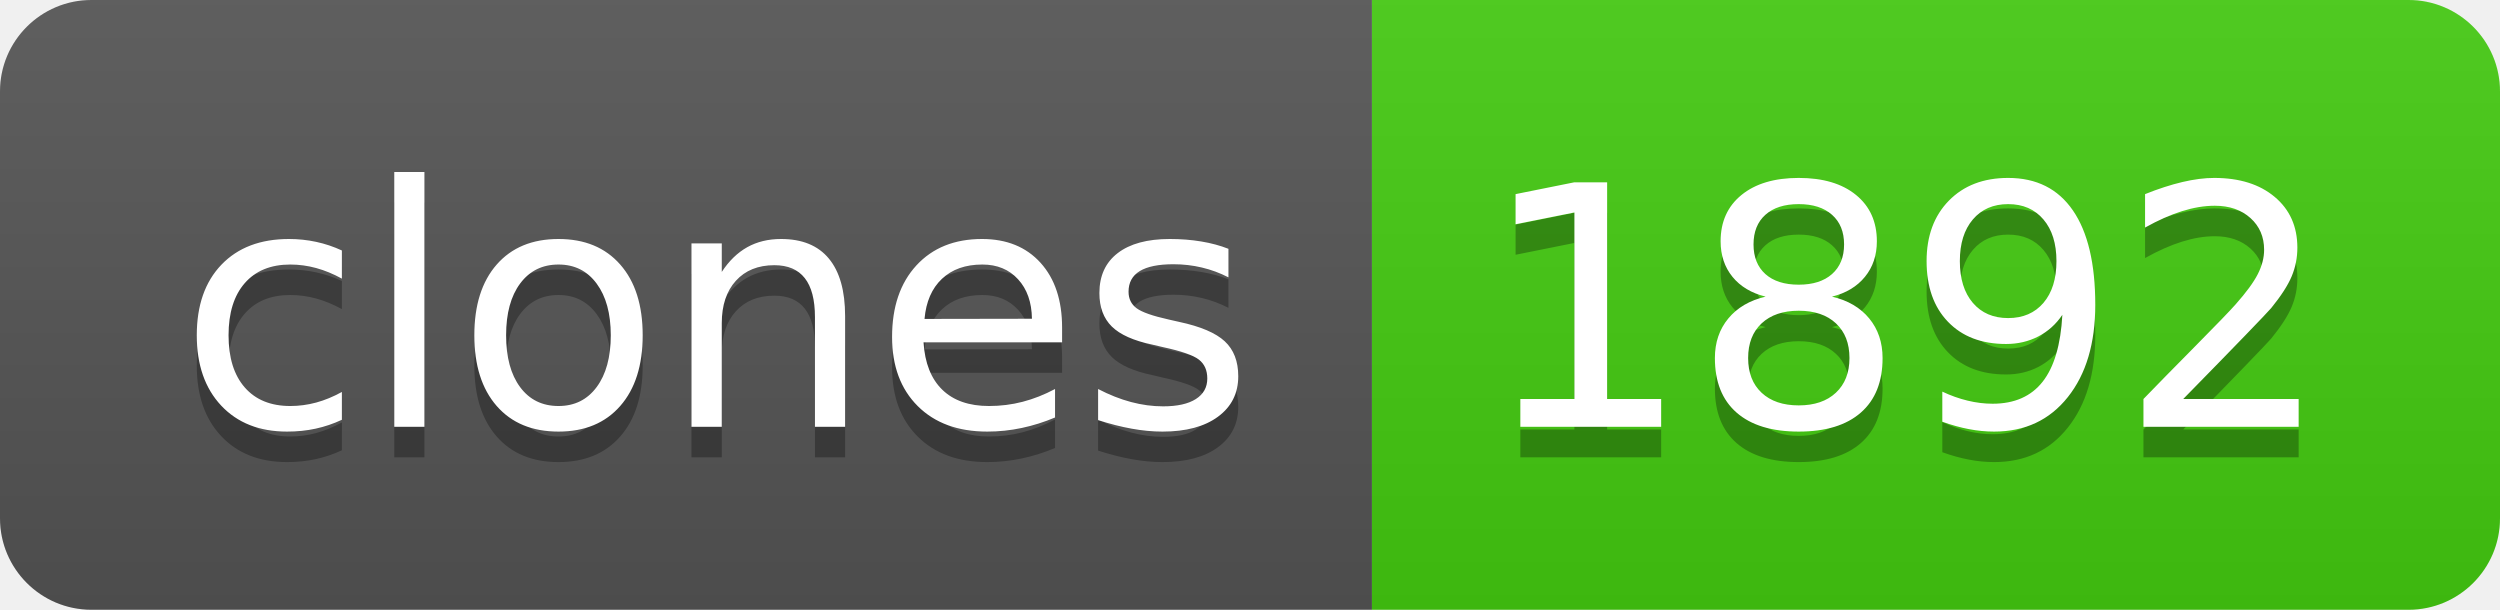
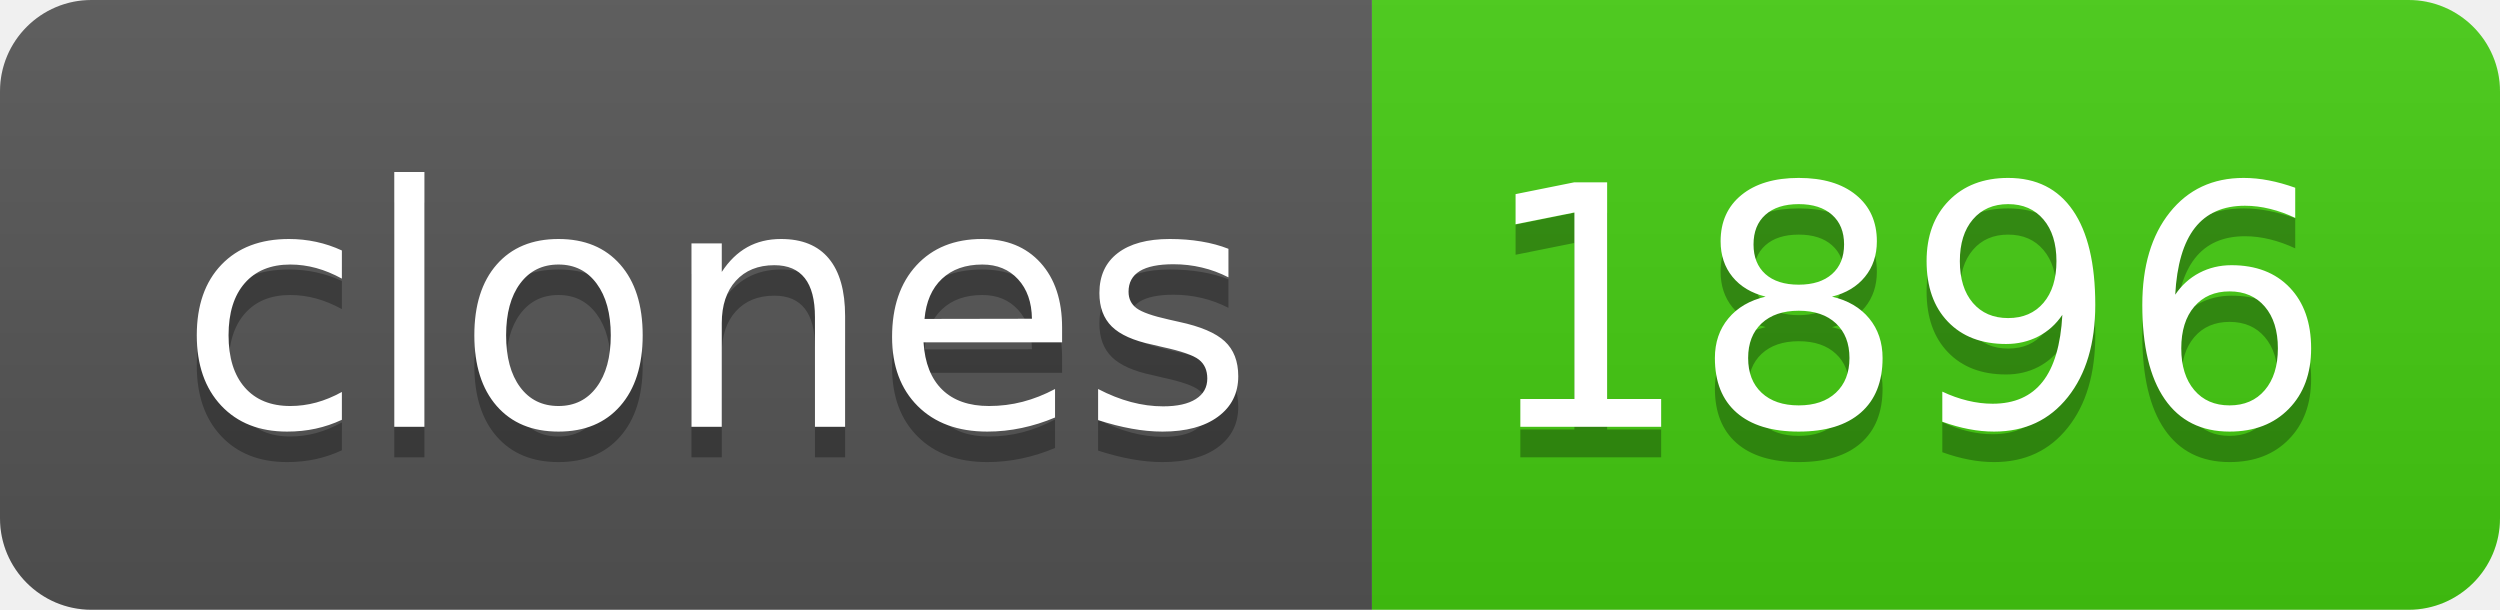
- <svg xmlns="http://www.w3.org/2000/svg" width="82" height="20" role="img" aria-label="clones: 1892">
+ <svg xmlns="http://www.w3.org/2000/svg" width="82" height="20" role="img" aria-label="clones: 1896">
  <linearGradient id="s" x2="0" y2="100%">
    <stop offset="0" stop-color="#bbb" stop-opacity=".1" />
    <stop offset="1" stop-opacity=".1" />
  </linearGradient>
  <clipPath id="r">
    <rect width="82" height="20" rx="3" fill="#fff" />
  </clipPath>
  <g clip-path="url(#r)">
    <rect width="45" height="20" fill="#555" />
    <rect x="45" width="37" height="20" fill="#4c1" />
    <rect width="82" height="20" fill="url(#s)" />
  </g>
  <g fill="#fff" text-anchor="middle" font-family="Verdana,Geneva,DejaVu Sans,sans-serif" text-rendering="geometricPrecision" font-size="110">
    <text aria-hidden="true" x="235" y="150" fill="#010101" fill-opacity=".3" transform="scale(.1)" textLength="350">clones</text>
    <text x="235" y="140" transform="scale(.1)" fill="#fff" textLength="350">clones</text>
-     <text aria-hidden="true" x="625" y="150" fill="#010101" fill-opacity=".3" transform="scale(.1)" textLength="270">1892</text>
-     <text x="625" y="140" transform="scale(.1)" fill="#fff" textLength="270">1892</text>
+     <text aria-hidden="true" x="625" y="150" fill="#010101" fill-opacity=".3" transform="scale(.1)" textLength="270">1896</text>
+     <text x="625" y="140" transform="scale(.1)" fill="#fff" textLength="270">1896</text>
  </g>
</svg>
